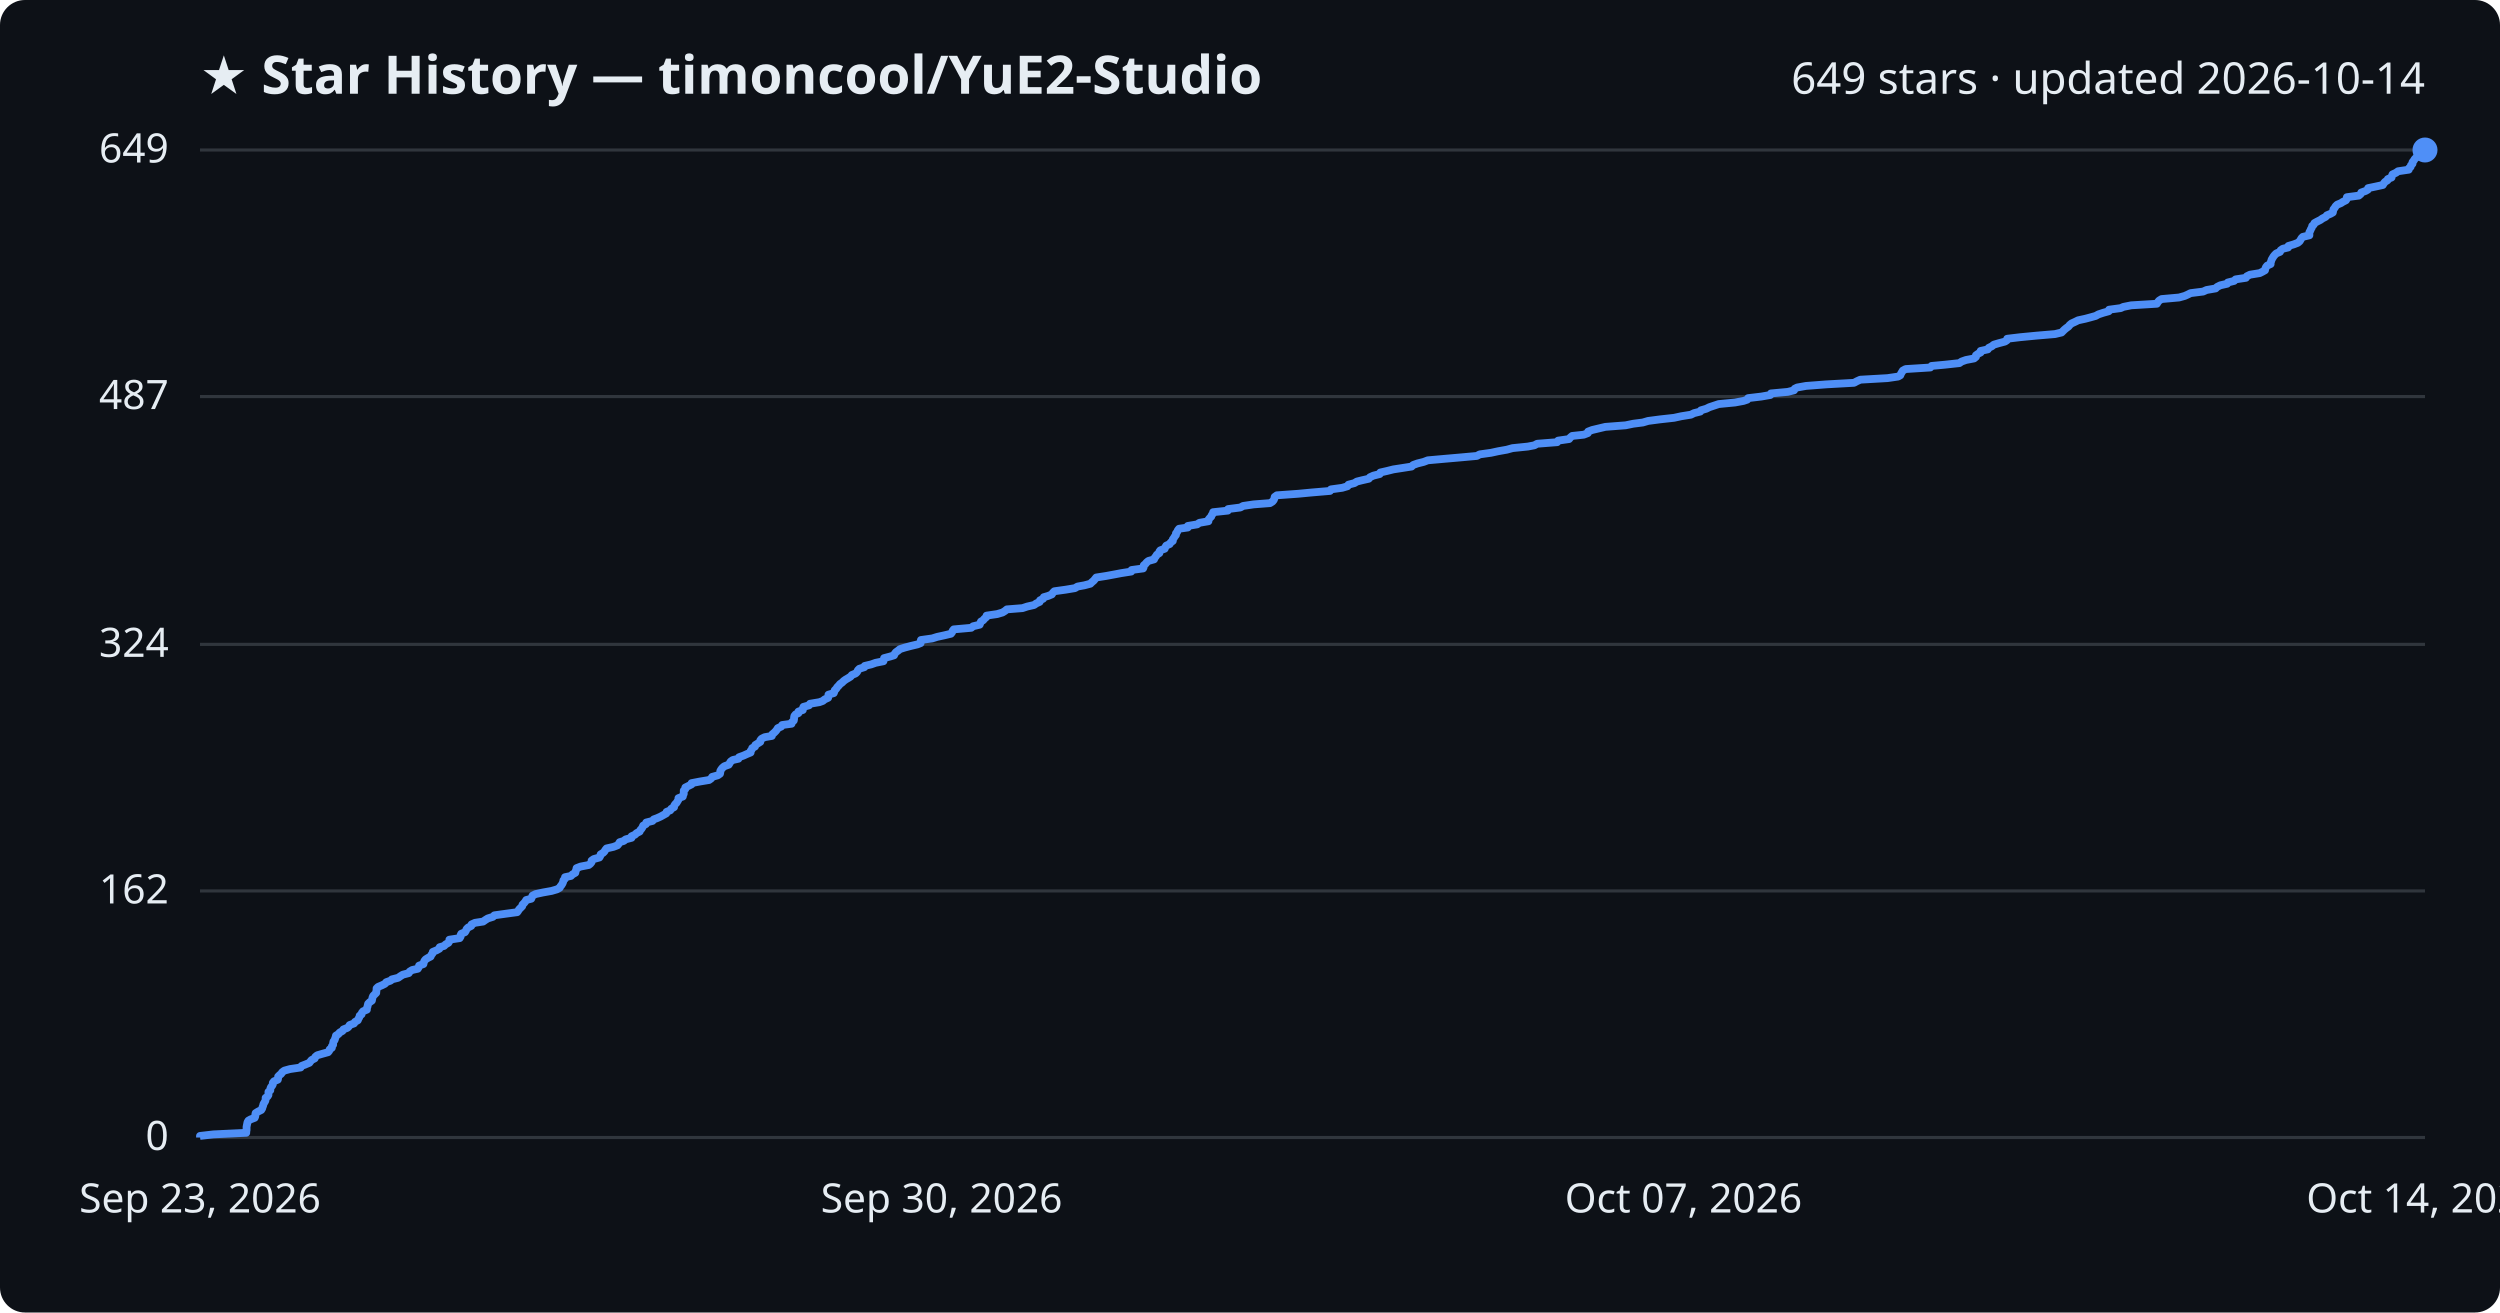
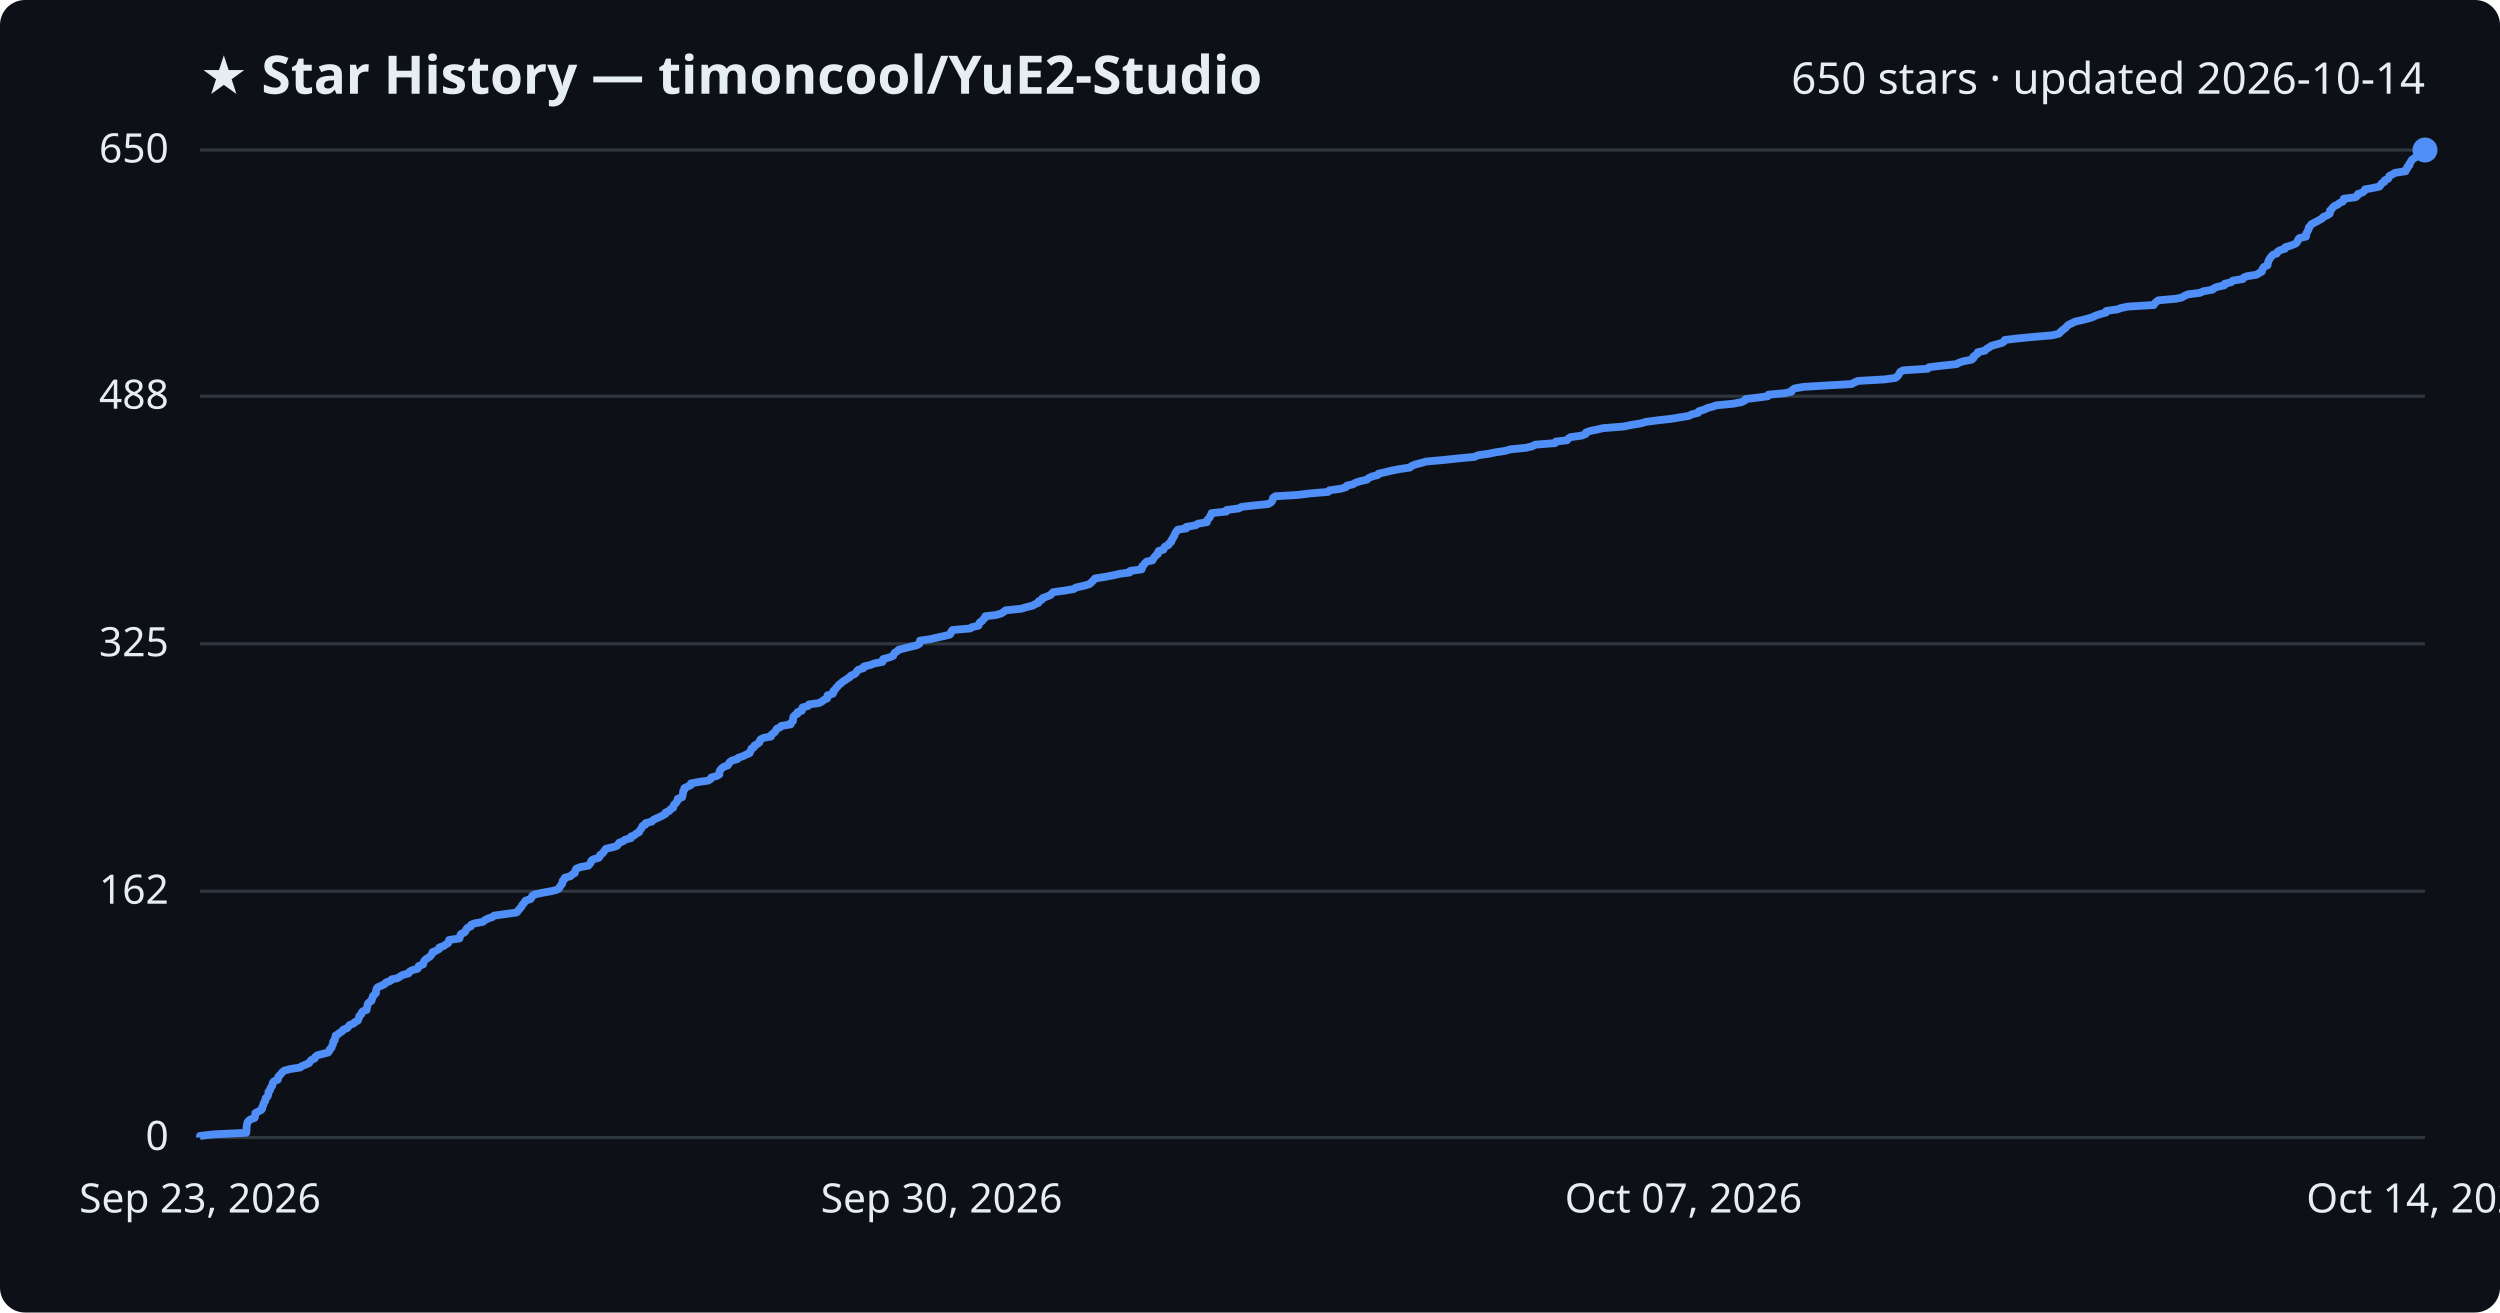
<svg xmlns="http://www.w3.org/2000/svg" viewBox="0 0 800 420" font-family="Segoe UI, sans-serif">
  <rect width="800" height="420" fill="#0d1117" rx="8" />
  <text x="64" y="30" fill="#e6edf3" font-size="17" font-weight="700">★ Star History — timoncool/YuE2-Studio</text>
-   <text x="776" y="30" fill="#e6edf3" font-size="14" text-anchor="end">649 stars · updated 2026-10-14</text>
+   <text x="776" y="30" fill="#e6edf3" font-size="14" text-anchor="end">650 stars · updated 2026-10-14</text>
  <line x1="64" y1="364.0" x2="776" y2="364.0" stroke="#30363d" stroke-width="1" />
  <text x="54" y="368.0" fill="#e6edf3" font-size="13" text-anchor="end">0</text>
-   <line x1="64" y1="285.1" x2="776" y2="285.1" stroke="#30363d" stroke-width="1" />
-   <text x="54" y="289.1" fill="#e6edf3" font-size="13" text-anchor="end">162</text>
-   <line x1="64" y1="206.2" x2="776" y2="206.2" stroke="#30363d" stroke-width="1" />
-   <text x="54" y="210.2" fill="#e6edf3" font-size="13" text-anchor="end">324</text>
-   <line x1="64" y1="126.9" x2="776" y2="126.9" stroke="#30363d" stroke-width="1" />
-   <text x="54" y="130.9" fill="#e6edf3" font-size="13" text-anchor="end">487</text>
+   <line x1="64" y1="285.2" x2="776" y2="285.2" stroke="#30363d" stroke-width="1" />
+   <text x="54" y="289.2" fill="#e6edf3" font-size="13" text-anchor="end">162</text>
+   <line x1="64" y1="206.0" x2="776" y2="206.0" stroke="#30363d" stroke-width="1" />
+   <text x="54" y="210.0" fill="#e6edf3" font-size="13" text-anchor="end">325</text>
+   <line x1="64" y1="126.8" x2="776" y2="126.8" stroke="#30363d" stroke-width="1" />
+   <text x="54" y="130.8" fill="#e6edf3" font-size="13" text-anchor="end">488</text>
  <line x1="64" y1="48.0" x2="776" y2="48.0" stroke="#30363d" stroke-width="1" />
-   <text x="54" y="52.0" fill="#e6edf3" font-size="13" text-anchor="end">649</text>
-   <path d="M64.0,364.0 L64.0,363.5 L68.3,363.0 L78.8,362.5 L78.8,362.1 L78.9,361.6 L78.9,361.1 L78.9,360.6 L79.0,360.1 L79.1,359.6 L79.2,359.1 L79.5,358.6 L80.2,358.2 L81.5,357.7 L81.7,357.2 L81.7,356.7 L81.8,356.2 L82.6,355.7 L83.6,355.2 L83.9,354.7 L84.0,354.3 L84.2,353.8 L84.3,353.3 L84.6,352.8 L84.9,352.3 L85.0,351.8 L85.0,351.3 L85.6,350.9 L85.9,350.4 L85.9,349.9 L85.9,349.4 L86.5,348.9 L86.5,348.4 L86.7,347.9 L87.1,347.4 L87.3,347.0 L87.3,346.5 L87.7,346.0 L88.9,345.5 L89.0,345.0 L89.0,344.5 L89.5,344.0 L90.0,343.6 L90.3,343.1 L91.0,342.6 L92.8,342.1 L96.2,341.6 L96.5,341.1 L97.8,340.6 L99.0,340.1 L99.3,339.7 L99.7,339.2 L100.7,338.7 L100.9,338.2 L101.5,337.7 L103.2,337.2 L105.0,336.7 L105.4,336.2 L105.5,335.8 L106.2,335.3 L106.2,334.8 L106.6,334.3 L106.6,333.8 L106.7,333.3 L107.1,332.8 L107.2,332.4 L107.4,331.9 L107.5,331.4 L108.3,330.9 L108.7,330.4 L109.6,329.9 L109.9,329.4 L111.2,328.9 L111.6,328.5 L111.9,328.0 L113.3,327.5 L113.6,327.0 L114.5,326.5 L114.7,326.0 L115.0,325.5 L115.1,325.0 L115.7,324.6 L115.8,324.1 L116.2,323.6 L117.4,323.1 L117.4,322.6 L117.6,322.1 L117.7,321.6 L117.8,321.2 L118.3,320.7 L119.0,320.2 L119.1,319.7 L119.2,319.2 L119.4,318.7 L119.9,318.2 L120.4,317.7 L120.4,317.3 L120.5,316.8 L120.5,316.3 L121.0,315.8 L122.2,315.3 L123.2,314.8 L123.6,314.3 L125.0,313.8 L125.4,313.4 L127.4,312.9 L128.1,312.4 L128.9,311.9 L130.8,311.4 L131.1,310.9 L131.9,310.4 L133.7,310.0 L134.0,309.5 L134.1,309.0 L135.5,308.5 L135.6,308.0 L135.8,307.5 L136.2,307.0 L137.0,306.5 L137.8,306.1 L138.0,305.6 L138.4,305.1 L138.5,304.6 L139.7,304.1 L140.6,303.6 L140.7,303.1 L142.1,302.7 L142.6,302.2 L143.5,301.7 L143.8,301.2 L143.8,300.7 L147.1,300.2 L147.4,299.7 L147.4,299.2 L147.6,298.8 L148.8,298.3 L149.1,297.8 L149.3,297.3 L149.8,296.8 L150.8,296.3 L150.9,295.8 L152.0,295.3 L154.6,294.9 L155.3,294.4 L156.1,293.9 L157.7,293.4 L158.2,292.9 L161.8,292.4 L165.5,291.9 L165.8,291.5 L166.1,291.0 L166.6,290.5 L167.1,290.0 L167.2,289.5 L167.7,289.0 L168.1,288.5 L168.4,288.0 L170.0,287.6 L170.2,287.1 L170.4,286.6 L171.4,286.1 L173.7,285.6 L176.5,285.1 L178.2,284.6 L179.1,284.1 L179.3,283.7 L179.7,283.2 L180.0,282.7 L180.2,282.2 L180.3,281.7 L180.8,281.2 L180.8,280.7 L182.7,280.3 L183.2,279.8 L184.1,279.3 L184.2,278.8 L184.4,278.3 L184.5,277.8 L185.8,277.3 L188.4,276.8 L188.9,276.4 L189.3,275.9 L189.3,275.4 L190.0,274.9 L191.8,274.4 L192.1,273.9 L192.2,273.4 L193.0,272.9 L193.4,272.5 L193.7,272.0 L194.1,271.5 L196.3,271.0 L197.6,270.5 L198.0,270.0 L198.3,269.5 L199.6,269.1 L200.2,268.6 L202.1,268.1 L202.1,267.6 L203.2,267.1 L203.7,266.6 L204.7,266.1 L204.9,265.6 L205.3,265.2 L205.6,264.7 L205.8,264.2 L206.7,263.7 L206.8,263.2 L208.8,262.7 L209.2,262.2 L210.3,261.8 L211.4,261.3 L212.3,260.8 L213.2,260.3 L213.3,259.8 L214.5,259.3 L214.8,258.8 L215.7,258.3 L215.7,257.9 L216.0,257.4 L216.5,256.9 L216.8,256.4 L217.1,255.9 L217.1,255.4 L218.5,254.9 L218.6,254.4 L218.8,254.0 L218.8,253.5 L218.8,253.0 L219.3,252.5 L219.3,252.0 L220.3,251.5 L221.3,251.0 L221.3,250.6 L223.9,250.1 L226.9,249.6 L227.6,249.1 L227.9,248.6 L229.7,248.1 L230.4,247.6 L230.5,247.1 L230.5,246.7 L230.8,246.2 L231.2,245.7 L231.8,245.2 L233.2,244.7 L233.5,244.2 L233.8,243.7 L234.5,243.2 L236.3,242.8 L236.5,242.3 L237.9,241.8 L239.0,241.3 L240.2,240.8 L240.2,240.3 L240.6,239.8 L240.7,239.4 L241.6,238.9 L241.7,238.4 L242.5,237.9 L243.3,237.4 L243.3,236.9 L243.7,236.4 L244.7,235.9 L247.0,235.5 L247.1,235.0 L247.7,234.5 L248.2,234.0 L248.6,233.5 L248.9,233.0 L250.0,232.5 L250.3,232.0 L253.3,231.6 L253.4,231.1 L254.0,230.6 L254.1,230.1 L254.1,229.6 L254.2,229.1 L254.6,228.6 L255.5,228.2 L255.5,227.7 L256.9,227.2 L256.9,226.7 L257.1,226.2 L258.9,225.7 L259.2,225.2 L262.2,224.7 L263.3,224.3 L263.9,223.8 L265.0,223.3 L265.1,222.8 L265.1,222.3 L266.8,221.8 L267.0,221.3 L267.1,220.9 L267.6,220.4 L267.9,219.9 L268.4,219.4 L268.8,218.9 L269.5,218.4 L270.0,217.9 L270.7,217.4 L271.4,217.0 L272.2,216.5 L272.6,216.0 L273.8,215.5 L274.3,215.0 L274.5,214.5 L275.0,214.0 L276.6,213.5 L276.7,213.1 L278.8,212.6 L280.2,212.1 L282.7,211.6 L282.8,211.1 L282.9,210.6 L284.8,210.1 L286.1,209.7 L286.3,209.2 L286.7,208.7 L287.4,208.2 L288.0,207.7 L289.6,207.2 L291.5,206.7 L293.6,206.2 L294.6,205.8 L294.6,205.3 L294.7,204.8 L298.3,204.3 L299.9,203.8 L302.2,203.3 L304.3,202.8 L304.7,202.3 L304.8,201.9 L305.2,201.4 L310.8,200.9 L311.4,200.4 L313.5,199.9 L313.7,199.4 L313.9,198.9 L314.6,198.5 L315.0,198.0 L315.6,197.5 L315.7,197.0 L319.1,196.5 L320.8,196.0 L321.6,195.5 L322.2,195.0 L327.2,194.6 L328.7,194.1 L330.9,193.6 L331.6,193.1 L332.7,192.6 L332.8,192.1 L333.8,191.6 L334.0,191.1 L335.4,190.7 L336.6,190.2 L336.9,189.7 L337.4,189.2 L341.0,188.7 L344.0,188.2 L344.8,187.7 L347.0,187.3 L348.9,186.8 L349.4,186.3 L350.0,185.8 L350.4,185.3 L350.8,184.8 L354.0,184.3 L356.7,183.8 L358.8,183.4 L362.0,182.9 L362.1,182.4 L365.8,181.9 L366.0,181.4 L366.0,180.9 L366.6,180.4 L366.9,180.0 L367.5,179.5 L369.3,179.0 L369.5,178.5 L369.9,178.0 L370.2,177.5 L371.0,177.0 L371.0,176.5 L371.3,176.1 L372.7,175.6 L372.9,175.1 L373.2,174.6 L374.3,174.1 L374.6,173.6 L375.3,173.1 L375.3,172.6 L375.6,172.2 L375.9,171.7 L376.3,171.2 L376.3,170.7 L376.7,170.2 L376.9,169.7 L377.3,169.2 L380.1,168.8 L380.1,168.3 L383.1,167.8 L383.8,167.3 L386.7,166.8 L386.7,166.3 L387.1,165.8 L387.6,165.3 L387.7,164.9 L388.1,164.4 L388.2,163.9 L392.9,163.4 L393.0,162.9 L396.9,162.4 L397.8,161.9 L401.2,161.4 L406.4,161.0 L407.2,160.5 L407.6,160.0 L407.8,159.5 L407.9,159.0 L408.6,158.5 L415.5,158.0 L419.7,157.6 L425.6,157.1 L425.9,156.6 L429.5,156.1 L431.2,155.6 L431.5,155.1 L433.4,154.6 L434.2,154.1 L435.8,153.7 L438.0,153.2 L438.4,152.7 L439.5,152.2 L441.5,151.7 L441.7,151.2 L443.9,150.7 L445.9,150.2 L448.5,149.8 L451.7,149.3 L452.2,148.8 L453.6,148.3 L455.6,147.8 L456.9,147.3 L462.5,146.8 L467.1,146.4 L472.6,145.9 L473.5,145.4 L477.1,144.9 L479.4,144.4 L482.2,143.9 L484.0,143.4 L488.9,142.9 L491.0,142.5 L491.9,142.0 L498.3,141.5 L498.6,141.0 L502.1,140.5 L502.5,140.0 L503.1,139.5 L506.8,139.1 L508.1,138.6 L508.2,138.1 L509.5,137.6 L511.6,137.1 L513.7,136.6 L520.2,136.1 L522.6,135.6 L525.7,135.2 L527.4,134.7 L531.2,134.2 L535.7,133.7 L538.0,133.2 L541.1,132.7 L542.1,132.2 L544.1,131.7 L544.3,131.3 L546.0,130.8 L547.0,130.3 L548.5,129.8 L550.0,129.3 L555.2,128.8 L557.9,128.3 L559.1,127.9 L559.4,127.4 L563.6,126.9 L566.5,126.4 L566.7,125.9 L572.1,125.4 L574.1,124.9 L574.3,124.4 L575.1,124.0 L577.9,123.5 L584.4,123.0 L593.3,122.5 L594.2,122.0 L595.3,121.5 L604.0,121.0 L607.4,120.5 L608.1,120.1 L608.3,119.6 L608.6,119.1 L608.9,118.6 L609.8,118.1 L617.7,117.6 L618.1,117.1 L622.4,116.7 L627.0,116.2 L627.7,115.7 L629.1,115.2 L631.7,114.7 L632.3,114.2 L632.3,113.7 L633.0,113.2 L633.8,112.8 L633.8,112.3 L636.1,111.8 L636.4,111.3 L637.4,110.8 L638.0,110.3 L639.7,109.8 L641.6,109.3 L642.2,108.9 L642.3,108.4 L646.5,107.9 L651.7,107.4 L657.6,106.9 L659.7,106.4 L660.2,105.9 L660.6,105.5 L661.2,105.0 L661.9,104.5 L662.3,104.0 L662.9,103.5 L664.0,103.0 L665.0,102.5 L667.3,102.0 L668.8,101.6 L670.6,101.1 L671.5,100.6 L673.0,100.1 L674.8,99.6 L674.9,99.1 L678.6,98.6 L679.5,98.2 L682.0,97.7 L690.2,97.2 L690.5,96.7 L690.9,96.2 L691.7,95.7 L697.3,95.2 L699.1,94.7 L700.0,94.3 L701.0,93.8 L705.0,93.3 L706.1,92.8 L709.0,92.3 L709.5,91.8 L710.5,91.3 L712.7,90.8 L712.9,90.4 L714.9,89.9 L715.4,89.4 L718.7,88.9 L719.0,88.4 L720.0,87.9 L723.1,87.4 L723.9,87.0 L724.8,86.5 L724.9,86.0 L725.1,85.5 L725.5,85.0 L726.6,84.5 L726.6,84.0 L726.8,83.5 L726.9,83.1 L727.2,82.6 L727.5,82.1 L727.9,81.6 L728.4,81.1 L729.6,80.6 L729.8,80.1 L730.5,79.6 L732.2,79.2 L732.3,78.7 L734.0,78.2 L735.3,77.7 L735.9,77.2 L736.2,76.7 L736.5,76.2 L736.9,75.8 L739.0,75.3 L739.0,74.8 L739.0,74.3 L739.3,73.8 L739.5,73.3 L739.8,72.8 L739.9,72.3 L740.4,71.9 L740.6,71.4 L741.5,70.9 L742.5,70.4 L743.2,69.9 L744.2,69.4 L744.6,68.9 L745.8,68.4 L746.5,68.0 L746.6,67.5 L746.7,67.0 L747.1,66.5 L747.4,66.0 L747.9,65.5 L749.1,65.0 L749.7,64.6 L750.7,64.1 L751.0,63.6 L751.0,63.1 L754.8,62.6 L755.4,62.1 L755.6,61.6 L757.0,61.1 L757.7,60.7 L757.8,60.2 L760.2,59.7 L762.5,59.2 L762.8,58.7 L763.2,58.2 L764.0,57.7 L764.1,57.3 L765.3,56.8 L765.4,56.3 L765.6,55.8 L766.7,55.3 L767.4,54.8 L770.8,54.3 L770.9,53.8 L771.4,53.4 L771.5,52.9 L772.0,52.4 L772.0,51.9 L772.4,51.4 L772.7,50.9 L773.2,50.4 L774.0,49.9 L774.6,49.5 L774.7,49.0 L775.3,48.5 L776.0,48.0 L776.0,48.0" fill="none" stroke="#4f8ff7" stroke-width="2.5" stroke-linejoin="round" />
+   <text x="54" y="52.0" fill="#e6edf3" font-size="13" text-anchor="end">650</text>
+   <path d="M64.0,364.0 L64.0,363.5 L68.3,363.0 L78.8,362.5 L78.8,362.1 L78.9,361.6 L78.9,361.1 L78.9,360.6 L79.0,360.1 L79.1,359.6 L79.2,359.1 L79.5,358.7 L80.2,358.2 L81.5,357.7 L81.6,357.2 L81.7,356.7 L81.7,356.2 L82.6,355.7 L83.6,355.2 L83.9,354.8 L83.9,354.3 L84.2,353.8 L84.3,353.3 L84.5,352.8 L84.9,352.3 L84.9,351.8 L85.0,351.4 L85.6,350.9 L85.8,350.4 L85.9,349.9 L85.9,349.4 L86.4,348.9 L86.5,348.4 L86.7,348.0 L87.1,347.5 L87.2,347.0 L87.3,346.5 L87.7,346.0 L88.9,345.5 L89.0,345.0 L89.0,344.6 L89.5,344.1 L90.0,343.6 L90.3,343.1 L91.0,342.6 L92.8,342.1 L96.1,341.6 L96.5,341.2 L97.7,340.7 L98.9,340.2 L99.2,339.7 L99.6,339.2 L100.7,338.7 L100.9,338.2 L101.5,337.7 L103.1,337.3 L105.0,336.8 L105.4,336.3 L105.5,335.8 L106.1,335.3 L106.2,334.8 L106.5,334.3 L106.6,333.9 L106.6,333.4 L107.1,332.9 L107.1,332.4 L107.4,331.9 L107.4,331.4 L108.2,330.9 L108.7,330.5 L109.5,330.0 L109.8,329.5 L111.1,329.0 L111.5,328.5 L111.9,328.0 L113.2,327.5 L113.5,327.1 L114.5,326.6 L114.7,326.1 L114.9,325.6 L115.0,325.1 L115.6,324.6 L115.7,324.1 L116.1,323.6 L117.3,323.2 L117.3,322.7 L117.5,322.2 L117.6,321.7 L117.7,321.2 L118.2,320.7 L118.9,320.2 L119.0,319.8 L119.2,319.3 L119.3,318.8 L119.8,318.3 L120.3,317.8 L120.3,317.3 L120.4,316.8 L120.5,316.4 L120.9,315.9 L122.1,315.4 L123.1,314.9 L123.5,314.4 L124.9,313.9 L125.3,313.4 L127.3,313.0 L128.0,312.5 L128.8,312.0 L130.7,311.5 L131.0,311.0 L131.8,310.5 L133.6,310.0 L133.9,309.6 L134.0,309.1 L135.4,308.6 L135.5,308.1 L135.7,307.6 L136.1,307.1 L136.8,306.6 L137.6,306.1 L137.9,305.7 L138.3,305.2 L138.4,304.7 L139.6,304.2 L140.5,303.7 L140.6,303.2 L142.0,302.7 L142.5,302.3 L143.4,301.8 L143.6,301.3 L143.7,300.8 L147.0,300.3 L147.2,299.8 L147.3,299.3 L147.5,298.9 L148.6,298.4 L149.0,297.9 L149.2,297.4 L149.6,296.9 L150.7,296.4 L150.8,295.9 L151.8,295.5 L154.5,295.0 L155.1,294.5 L156.0,294.0 L157.5,293.5 L158.1,293.0 L161.7,292.5 L165.3,292.0 L165.7,291.6 L166.0,291.1 L166.5,290.6 L166.9,290.1 L167.1,289.6 L167.6,289.1 L167.9,288.6 L168.2,288.2 L169.8,287.7 L170.1,287.2 L170.3,286.7 L171.2,286.2 L173.5,285.7 L176.3,285.2 L178.0,284.8 L178.9,284.3 L179.1,283.8 L179.5,283.3 L179.9,282.8 L180.0,282.3 L180.1,281.8 L180.6,281.4 L180.7,280.9 L182.5,280.4 L183.0,279.9 L183.9,279.4 L184.0,278.9 L184.2,278.4 L184.4,278.0 L185.6,277.5 L188.3,277.0 L188.7,276.5 L189.1,276.0 L189.2,275.5 L189.8,275.0 L191.6,274.5 L191.9,274.1 L192.0,273.6 L192.8,273.1 L193.2,272.6 L193.5,272.1 L193.9,271.6 L196.1,271.1 L197.4,270.7 L197.8,270.2 L198.1,269.7 L199.4,269.2 L200.0,268.7 L201.9,268.2 L201.9,267.7 L203.0,267.3 L203.5,266.8 L204.5,266.3 L204.7,265.8 L205.1,265.3 L205.4,264.8 L205.6,264.3 L206.5,263.9 L206.6,263.4 L208.6,262.9 L209.0,262.4 L210.0,261.9 L211.2,261.4 L212.1,260.9 L213.0,260.4 L213.0,260.0 L214.2,259.5 L214.5,259.0 L215.4,258.5 L215.5,258.0 L215.7,257.5 L216.3,257.0 L216.5,256.6 L216.9,256.1 L216.9,255.6 L218.3,255.1 L218.4,254.6 L218.5,254.1 L218.6,253.6 L218.6,253.2 L219.0,252.7 L219.0,252.2 L220.1,251.7 L221.1,251.2 L221.1,250.7 L223.7,250.2 L226.6,249.8 L227.4,249.3 L227.6,248.8 L229.4,248.3 L230.2,247.8 L230.2,247.3 L230.3,246.8 L230.5,246.4 L230.9,245.9 L231.6,245.4 L232.9,244.9 L233.2,244.4 L233.5,243.9 L234.2,243.4 L236.0,242.9 L236.2,242.5 L237.7,242.0 L238.7,241.5 L239.9,241.0 L240.0,240.5 L240.4,240.0 L240.5,239.5 L241.3,239.1 L241.4,238.6 L242.3,238.1 L243.0,237.6 L243.1,237.1 L243.4,236.6 L244.4,236.1 L246.7,235.7 L246.8,235.2 L247.4,234.7 L248.0,234.2 L248.3,233.7 L248.6,233.2 L249.7,232.7 L250.0,232.3 L253.0,231.8 L253.1,231.3 L253.7,230.8 L253.8,230.3 L253.8,229.8 L253.9,229.3 L254.4,228.8 L255.2,228.4 L255.2,227.9 L256.6,227.4 L256.6,226.9 L256.8,226.4 L258.6,225.9 L258.9,225.4 L262.0,225.0 L263.0,224.5 L263.6,224.0 L264.7,223.5 L264.8,223.0 L264.8,222.5 L266.5,222.0 L266.7,221.6 L266.7,221.1 L267.3,220.6 L267.6,220.1 L268.1,219.6 L268.5,219.1 L269.2,218.6 L269.6,218.2 L270.4,217.7 L271.1,217.2 L271.9,216.7 L272.3,216.2 L273.5,215.7 L274.0,215.2 L274.2,214.8 L274.7,214.3 L276.3,213.8 L276.4,213.3 L278.5,212.8 L279.8,212.3 L282.4,211.8 L282.5,211.3 L282.6,210.9 L284.5,210.4 L285.8,209.9 L286.0,209.4 L286.3,208.9 L287.1,208.4 L287.6,207.9 L289.2,207.5 L291.2,207.0 L293.3,206.5 L294.2,206.0 L294.3,205.5 L294.4,205.0 L297.9,204.5 L299.5,204.1 L301.8,203.6 L303.9,203.1 L304.3,202.6 L304.4,202.1 L304.8,201.6 L310.5,201.1 L311.0,200.7 L313.1,200.2 L313.3,199.7 L313.5,199.2 L314.3,198.7 L314.6,198.2 L315.2,197.7 L315.3,197.2 L318.7,196.8 L320.4,196.3 L321.2,195.8 L321.8,195.3 L326.8,194.8 L328.4,194.3 L330.5,193.8 L331.1,193.4 L332.3,192.9 L332.4,192.4 L333.4,191.9 L333.6,191.4 L335.0,190.9 L336.2,190.4 L336.5,190.0 L337.0,189.5 L340.6,189.0 L343.6,188.5 L344.3,188.0 L346.6,187.5 L348.4,187.0 L349.0,186.6 L349.5,186.1 L350.0,185.6 L350.4,185.1 L353.6,184.6 L356.2,184.1 L358.4,183.6 L361.5,183.2 L361.6,182.7 L365.3,182.2 L365.5,181.7 L365.5,181.2 L366.1,180.7 L366.4,180.2 L367.0,179.7 L368.8,179.3 L369.0,178.8 L369.4,178.3 L369.8,177.8 L370.5,177.3 L370.5,176.8 L370.8,176.3 L372.3,175.9 L372.5,175.4 L372.8,174.9 L373.9,174.4 L374.1,173.9 L374.8,173.4 L374.8,172.9 L375.2,172.5 L375.4,172.0 L375.8,171.5 L375.9,171.0 L376.2,170.5 L376.5,170.0 L376.9,169.5 L379.6,169.1 L379.6,168.6 L382.6,168.1 L383.3,167.6 L386.2,167.1 L386.2,166.6 L386.6,166.1 L387.1,165.6 L387.2,165.2 L387.6,164.7 L387.7,164.2 L392.4,163.7 L392.5,163.2 L396.4,162.7 L397.3,162.2 L400.7,161.8 L405.8,161.3 L406.7,160.8 L407.1,160.3 L407.3,159.8 L407.4,159.3 L408.1,158.8 L415.0,158.4 L419.2,157.9 L425.0,157.4 L425.4,156.9 L429.0,156.4 L430.7,155.9 L431.0,155.4 L432.9,155.0 L433.7,154.5 L435.2,154.0 L437.4,153.5 L437.9,153.0 L439.0,152.5 L440.9,152.0 L441.1,151.6 L443.3,151.1 L445.3,150.6 L447.9,150.1 L451.2,149.6 L451.7,149.1 L453.0,148.6 L455.0,148.1 L456.3,147.7 L461.9,147.2 L466.5,146.7 L471.9,146.2 L472.9,145.7 L476.4,145.2 L478.8,144.7 L481.6,144.3 L483.3,143.8 L488.3,143.3 L490.4,142.8 L491.2,142.3 L497.6,141.8 L497.9,141.3 L501.4,140.9 L501.8,140.4 L502.5,139.9 L506.1,139.4 L507.4,138.9 L507.5,138.4 L508.9,137.9 L510.9,137.5 L513.0,137.0 L519.5,136.5 L521.9,136.0 L525.0,135.5 L526.7,135.0 L530.5,134.5 L534.9,134.0 L537.3,133.6 L540.4,133.1 L541.4,132.6 L543.4,132.1 L543.6,131.6 L545.3,131.1 L546.3,130.6 L547.8,130.2 L549.3,129.7 L554.5,129.2 L557.2,128.7 L558.3,128.2 L558.6,127.7 L562.8,127.2 L565.7,126.8 L565.9,126.3 L571.3,125.8 L573.3,125.3 L573.5,124.8 L574.3,124.3 L577.1,123.8 L583.7,123.4 L592.5,122.9 L593.4,122.4 L594.5,121.9 L603.2,121.4 L606.6,120.9 L607.2,120.4 L607.5,120.0 L607.8,119.5 L608.1,119.0 L609.0,118.5 L616.9,118.0 L617.3,117.5 L621.6,117.0 L626.2,116.5 L626.8,116.1 L628.3,115.6 L630.9,115.1 L631.5,114.6 L631.5,114.1 L632.2,113.6 L632.9,113.1 L632.9,112.7 L635.2,112.2 L635.6,111.7 L636.5,111.2 L637.2,110.7 L638.9,110.2 L640.7,109.7 L641.3,109.3 L641.5,108.8 L645.6,108.3 L650.8,107.8 L656.7,107.3 L658.8,106.8 L659.3,106.3 L659.7,105.9 L660.3,105.4 L661.0,104.9 L661.4,104.4 L662.0,103.9 L663.1,103.4 L664.1,102.9 L666.4,102.4 L667.9,102.0 L669.6,101.5 L670.6,101.0 L672.1,100.5 L673.9,100.0 L674.0,99.5 L677.6,99.0 L678.6,98.6 L681.0,98.1 L689.2,97.6 L689.5,97.1 L690.0,96.6 L690.7,96.1 L696.3,95.6 L698.2,95.2 L699.0,94.7 L700.1,94.2 L704.0,93.7 L705.1,93.2 L708.0,92.7 L708.5,92.2 L709.5,91.8 L711.8,91.3 L711.9,90.8 L714.0,90.3 L714.5,89.8 L717.7,89.3 L718.0,88.8 L719.0,88.4 L722.1,87.9 L722.9,87.4 L723.8,86.9 L723.9,86.4 L724.1,85.9 L724.5,85.4 L725.6,84.9 L725.6,84.5 L725.8,84.0 L725.9,83.5 L726.2,83.0 L726.5,82.5 L726.9,82.0 L727.4,81.5 L728.6,81.1 L728.8,80.6 L729.5,80.1 L731.2,79.6 L731.3,79.1 L733.0,78.6 L734.3,78.1 L734.9,77.7 L735.2,77.2 L735.4,76.7 L735.8,76.2 L737.9,75.7 L738.0,75.2 L738.0,74.7 L738.3,74.3 L738.5,73.8 L738.8,73.3 L738.8,72.8 L739.3,72.3 L739.6,71.8 L740.5,71.3 L741.5,70.8 L742.2,70.4 L743.1,69.9 L743.5,69.4 L744.7,68.9 L745.5,68.4 L745.6,67.9 L745.6,67.4 L746.1,67.0 L746.4,66.5 L746.9,66.0 L748.0,65.5 L748.6,65.0 L749.7,64.5 L750.0,64.0 L750.0,63.6 L753.8,63.1 L754.4,62.6 L754.5,62.1 L756.0,61.6 L756.6,61.1 L756.8,60.6 L759.1,60.2 L761.4,59.7 L761.8,59.2 L762.1,58.7 L763.0,58.2 L763.1,57.7 L764.2,57.2 L764.4,56.8 L764.6,56.3 L765.6,55.8 L766.4,55.3 L769.8,54.8 L769.8,54.3 L770.4,53.8 L770.4,53.3 L771.0,52.9 L771.0,52.4 L771.4,51.9 L771.6,51.4 L772.1,50.9 L772.9,50.4 L773.5,49.9 L773.6,49.5 L774.2,49.0 L774.9,48.5 L776.0,48.0 L776.0,48.0" fill="none" stroke="#4f8ff7" stroke-width="2.5" stroke-linejoin="round" />
  <circle cx="776.0" cy="48.0" r="4" fill="#4f8ff7" />
  <text x="64.0" y="388" fill="#e6edf3" font-size="13" text-anchor="middle">Sep 23, 2026</text>
  <text x="301.3" y="388" fill="#e6edf3" font-size="13" text-anchor="middle">Sep 30, 2026</text>
  <text x="538.7" y="388" fill="#e6edf3" font-size="13" text-anchor="middle">Oct 07, 2026</text>
  <text x="776.0" y="388" fill="#e6edf3" font-size="13" text-anchor="middle">Oct 14, 2026</text>
</svg>
